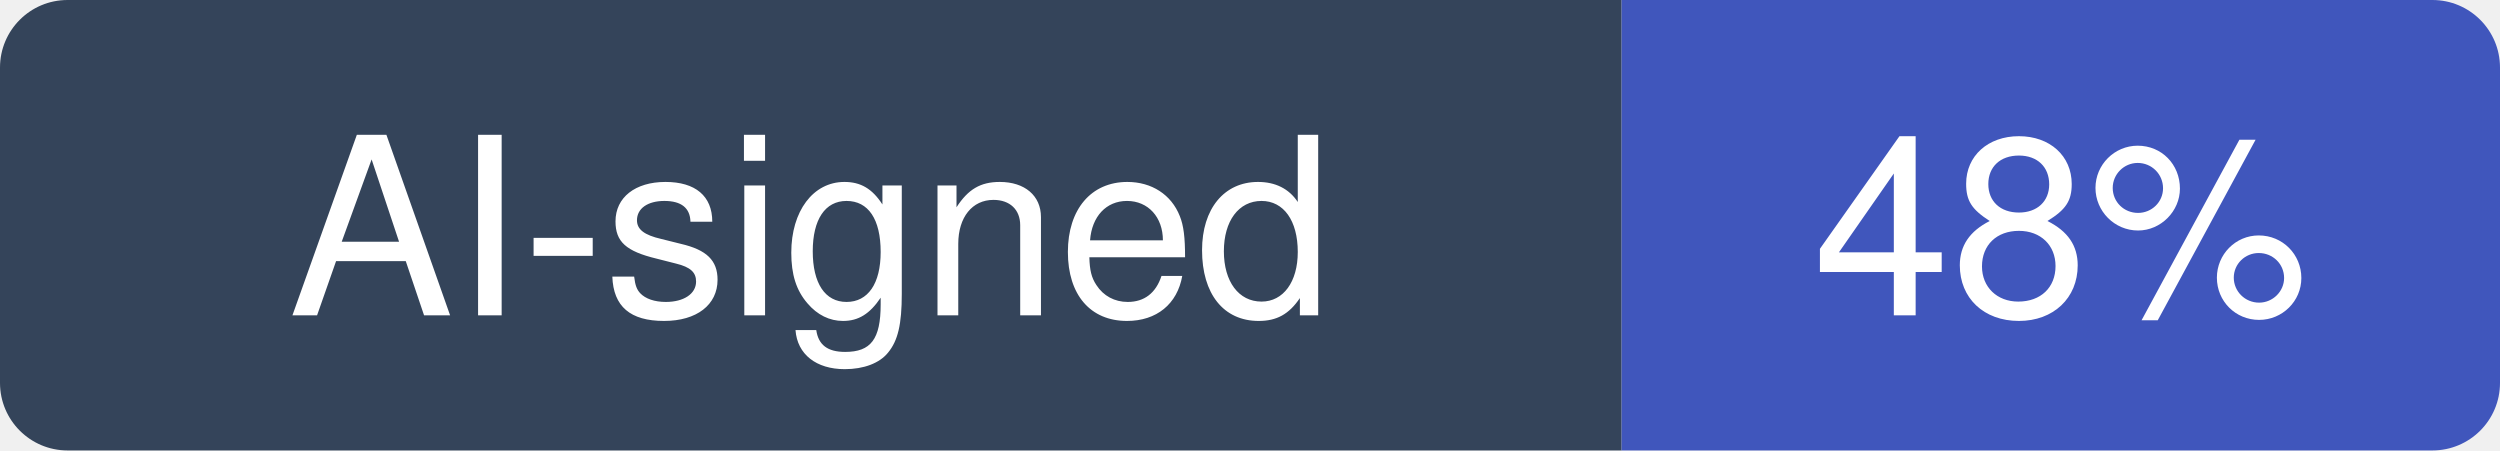
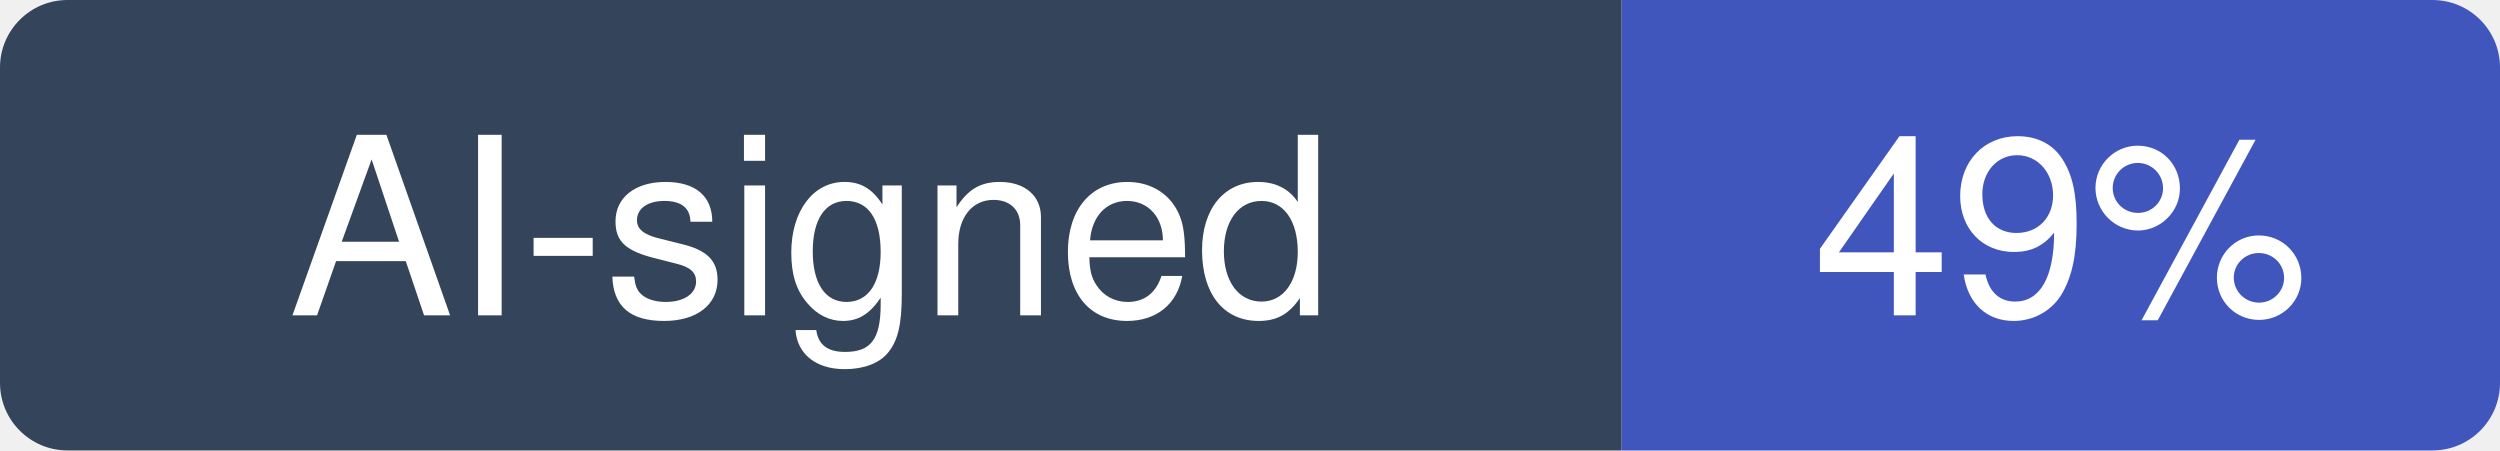
- <svg xmlns="http://www.w3.org/2000/svg" width="111" height="20" viewBox="0 0 111 20" role="img" aria-label="AI-signed: 48% of recent commits in multica-ai/multica">
+ <svg xmlns="http://www.w3.org/2000/svg" width="111" height="20" viewBox="0 0 111 20" role="img" aria-label="AI-signed: 49% of recent commits in multica-ai/multica">
  <clipPath id="hm-r">
    <rect width="111" height="20" rx="3" />
  </clipPath>
  <g clip-path="url(#hm-r)">
    <rect width="72" height="20" fill="#34445A" />
    <rect x="72" width="39" height="20" fill="#4056BC" />
  </g>
  <g fill="#fff" text-anchor="middle" font-family="Verdana, -apple-system, BlinkMacSystemFont, Segoe UI, Helvetica, Arial, Fira Sans, sans-serif" font-size="11">
    <text x="36" y="14">AI-signed</text>
-     <text x="91.5" y="14">48%</text>
+     <text x="91.5" y="14">49%</text>
  </g>
</svg>
